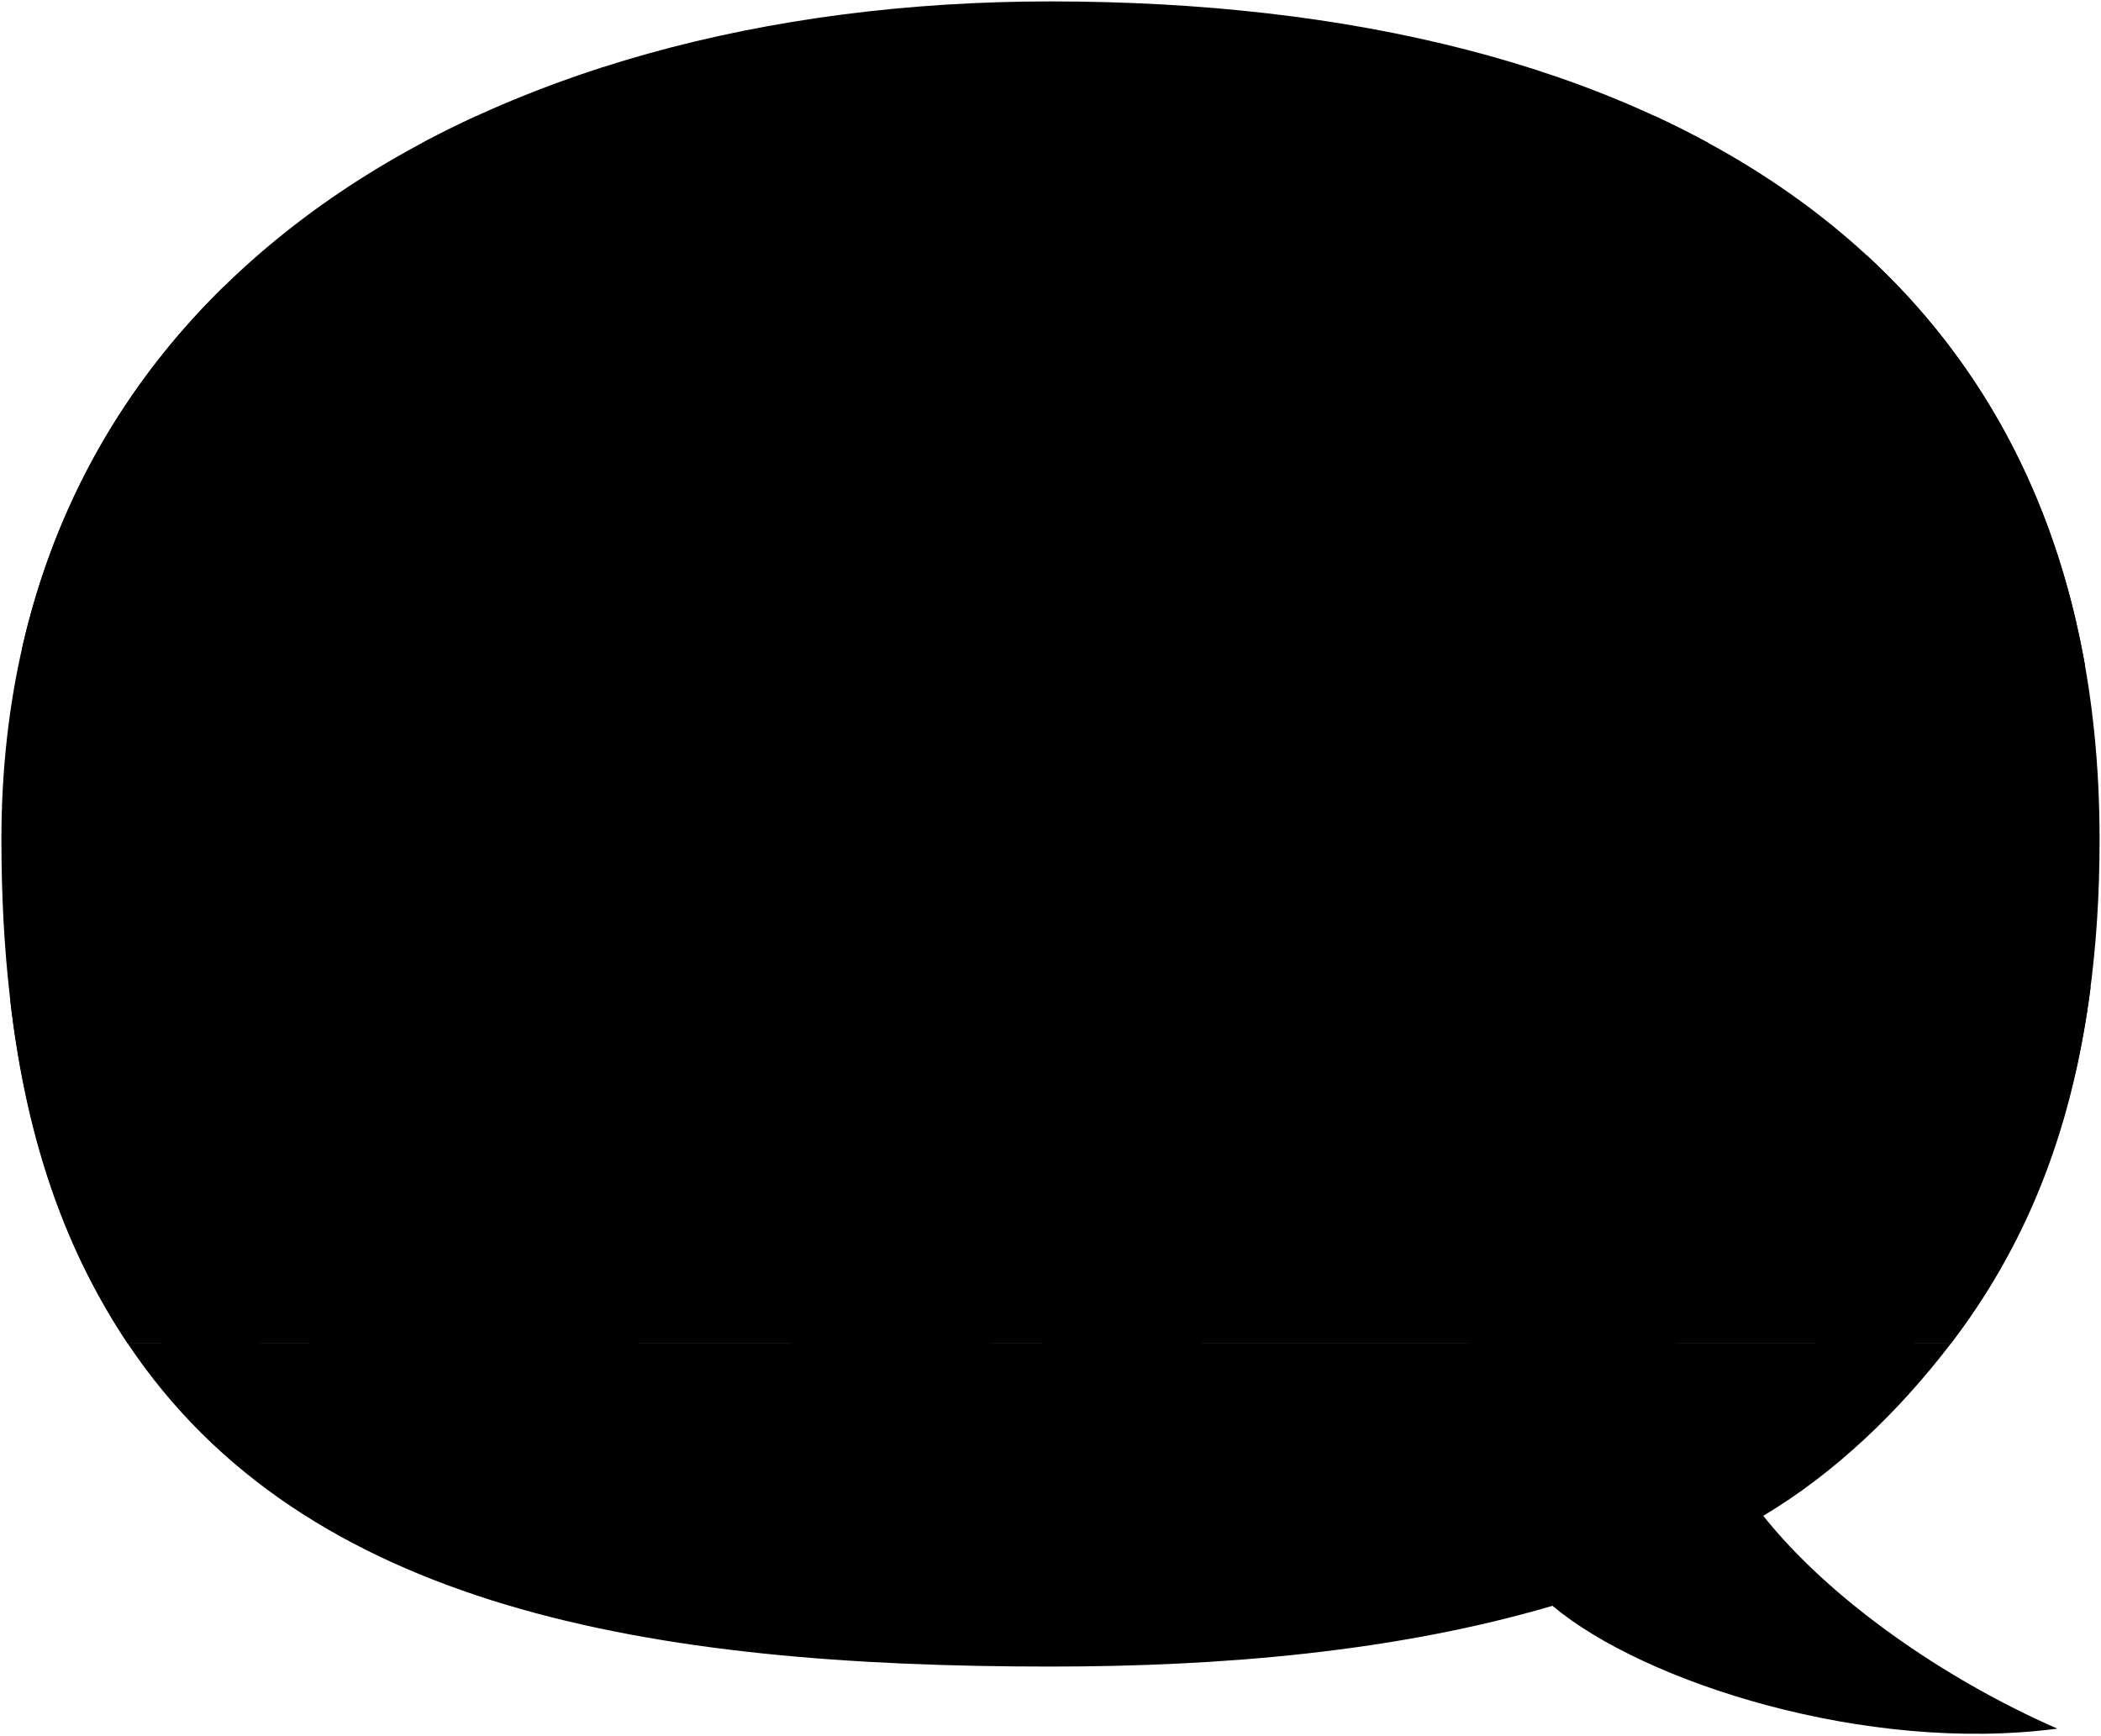
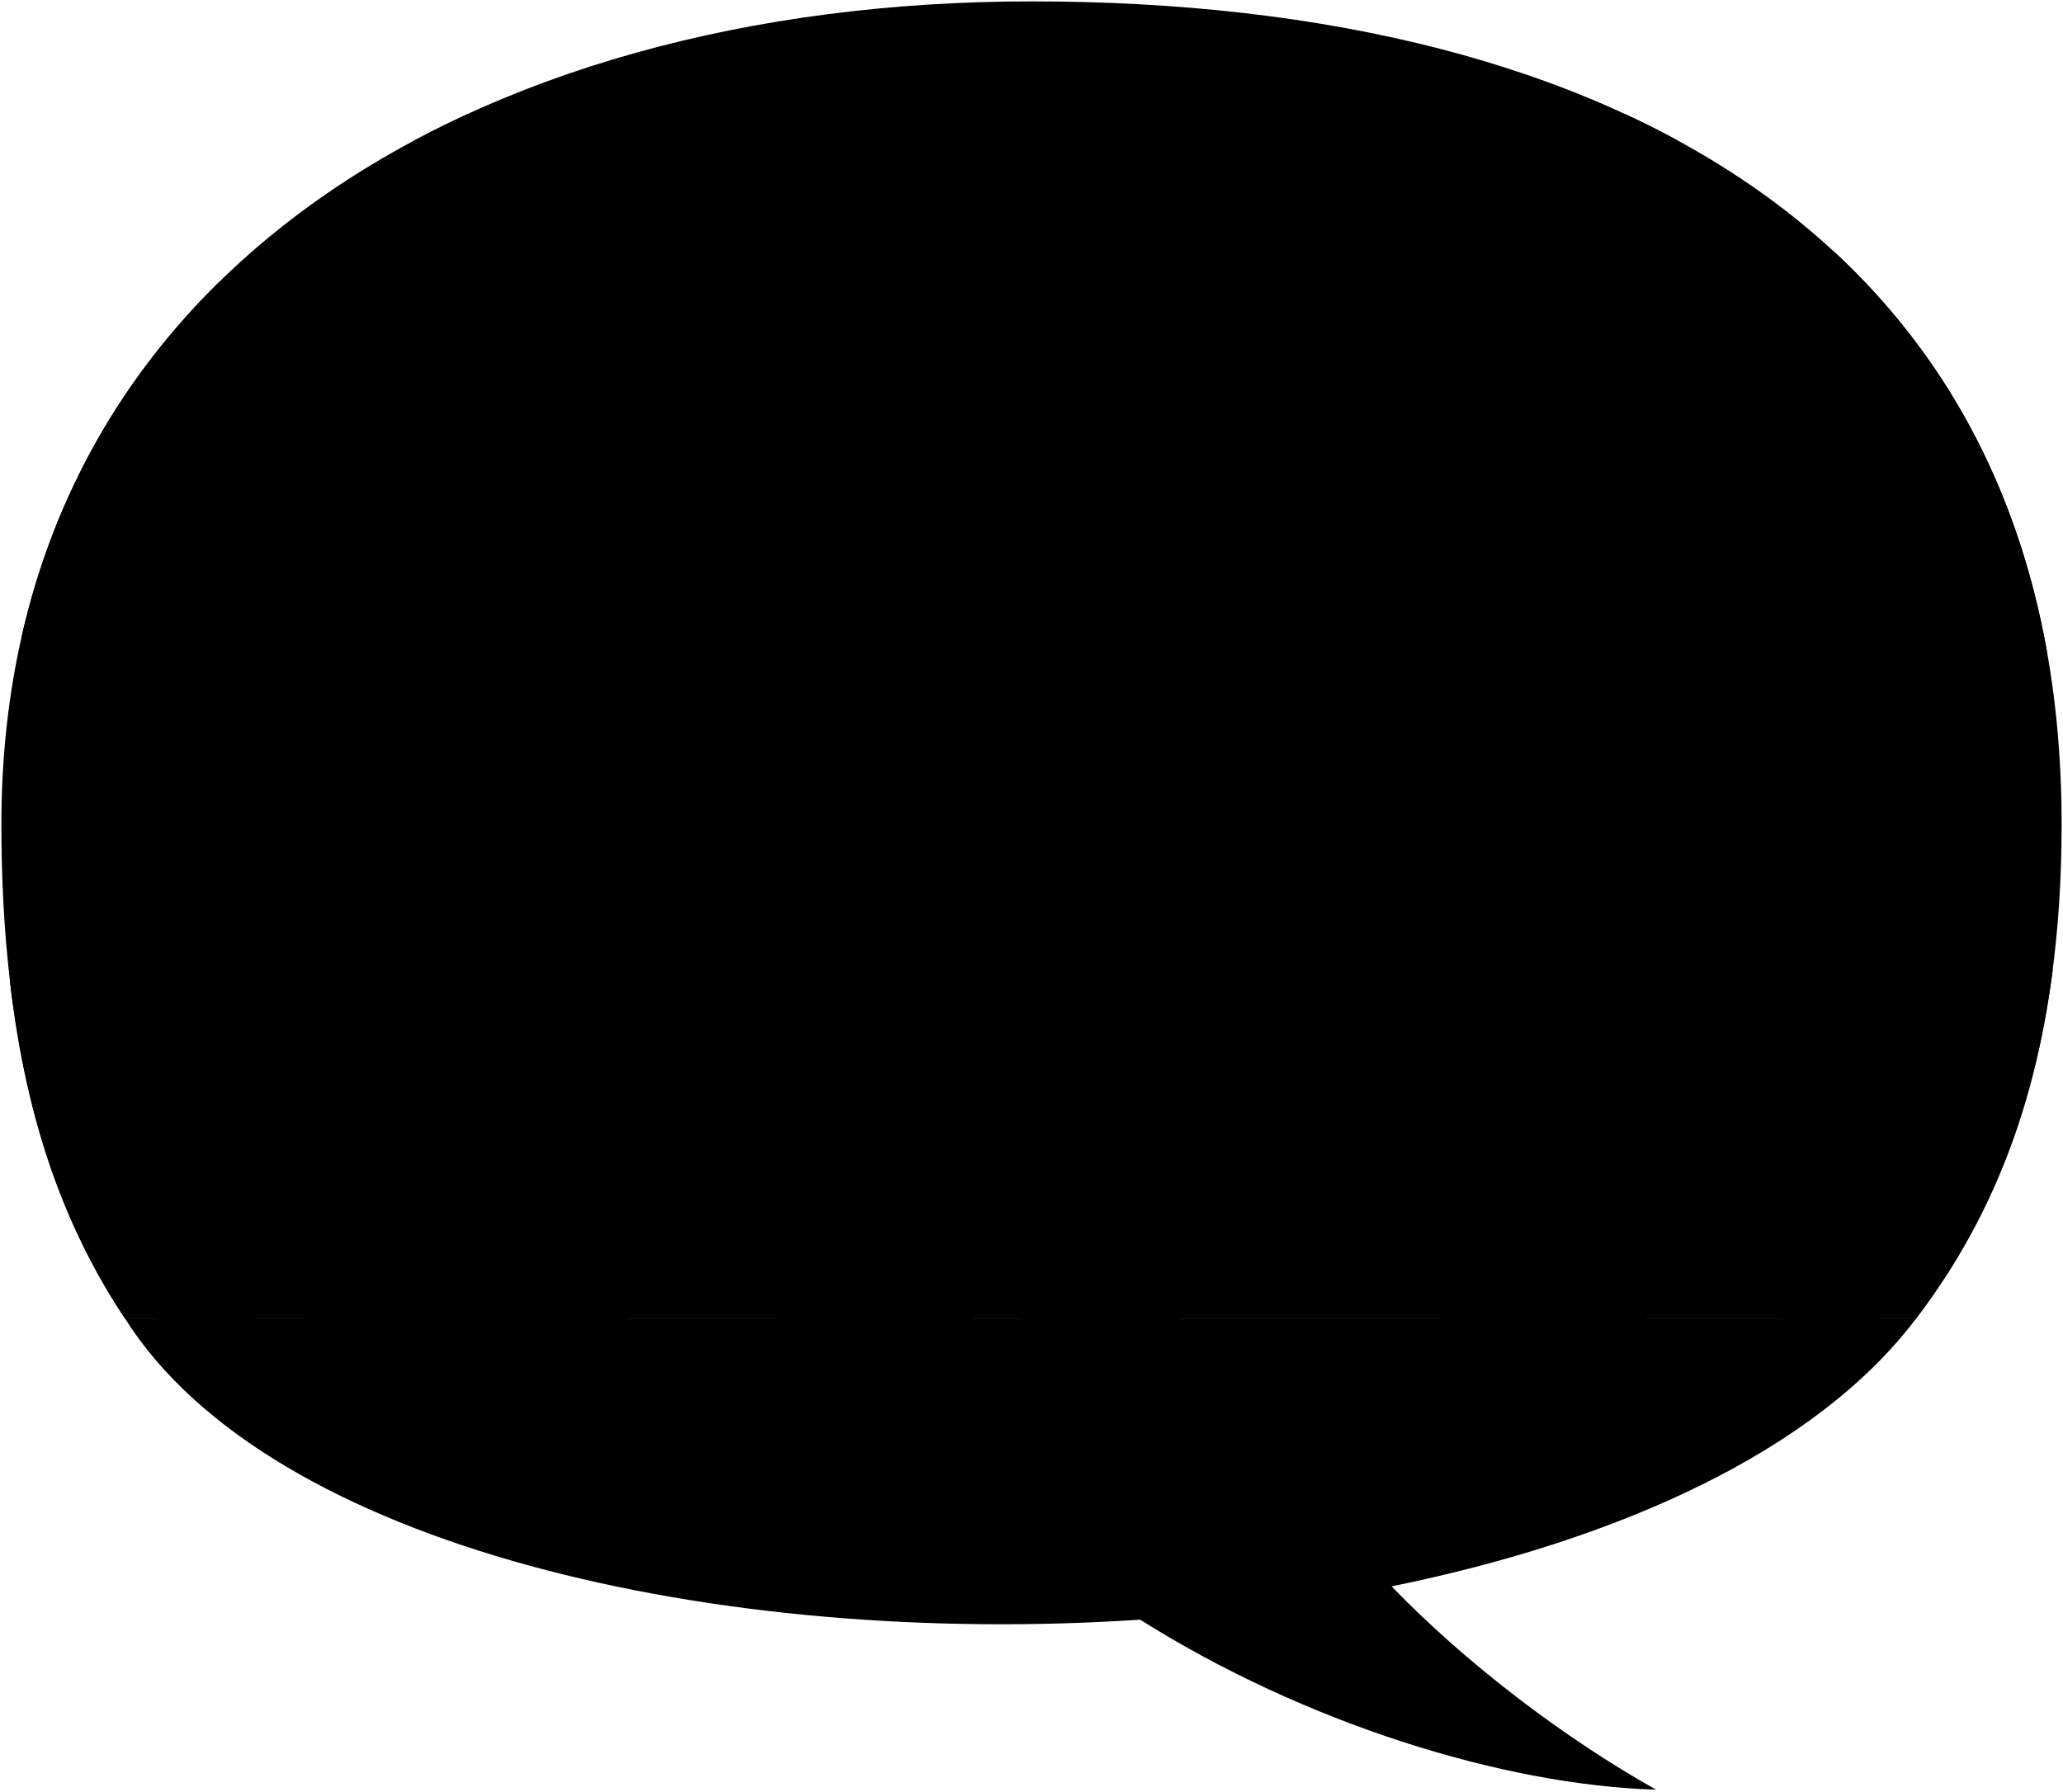
- <svg viewBox="0 0 1492.16 1232.55">
-   <path class="ground" d="M1385.66,954.2H90.63C216.7,1143.26,463,1183.8,746.08,1183.8c121.69,0,245.58-10.52,356.5-43.15,65,54.52,223,105.13,358.55,87.24-81.18-35.56-162.07-92.32-208.83-151.17C1303.43,1046.2,1348.68,1002.63,1385.66,954.2Z" />
+ <svg xmlns="http://www.w3.org/2000/svg" class="presence" viewBox="0 0 1492.16 1295.85">
+   <path class="ground" d="M1385.66,954.2H90.63c104.9,165.49,429.78,237.82,734,217.51,118.59,74.73,262.56,119.7,373.23,123-67.1-37.63-138.11-91.94-191.32-147.08C1171.73,1114,1313.57,1049.53,1385.66,954.2Z" />
  <path class="wall" d="M1491.16,596.4C1491.16,179.12,1170.92,1,746.08,1,343.67,1,1,199.26,1,596.4,1,756.22,33.46,868.49,90.63,954.2h1295C1451.52,868,1491.16,755.43,1491.16,596.4Z" />
  <path class="cutout" d="M1462.54,695.37c-18.72-80.7-26-174.76-13.82-233.58,11.1.82,21.76,4.65,32.07,10.9-21.54-121.94-75.8-218.29-154.93-291.26-18,12.12-33.21,26.33-44.54,43.61,31.39-1.27,61.29,4.56,85.75,27.67-38.8,10.14-95.83,56.48-100.38,120.16,30.32-21.77,63.16-26.54,98.38-15.25-52,15.66-76,64.43-78.39,138.89,28.22-38.31,64-57.92,111-49.46-.66,79.13-6.4,154.34-19.56,223.85-133.38-41.75-258.42-96.08-374-165.45-25,19.4-62.75,19.4-88.39-.52-70.73,56.58-140.16,102.84-207.28,131-68.73-25.15-131.79-52.8-186.77-84-18.85,15.38-51.86,14.2-70.5,1.1a3071.9,3071.9,0,0,1-340.9,127.92C95.15,601.1,88.86,524.77,95.06,453.37c33-5.42,67.29,10.39,102.06,33.14-5.45-59.79-30.12-105-80-131,45.25,4.29,86.13,24.15,123.1,57.87-4.07-67.2-37-118.14-102.06-151,25.81-6.55,53.2-2.11,81.55,8.95C206,240.73,186,217.86,158.84,203.7,89,272.1,38.87,357.82,15.59,460.89a80.75,80.75,0,0,1,29-3.31c1.57,70.1-.14,157.09-13.17,246.44q-12.07,3.35-24.16,6.57C19.18,814,48.05,890.36,90.62,954.2h1295c50.47-66.09,85.53-145.57,99.16-253Q1473.65,698.34,1462.54,695.37Z" />
  <g class="supportFront">
    <polygon points="1289.51 747.42 1334.1 973.6 1363.6 973.6 1315.95 747.42 1289.51 747.42" />
    <polygon points="184.67 747.42 140.08 973.6 110.58 973.6 158.23 747.42 184.67 747.42" />
  </g>
  <g class="supportSide">
    <polygon points="1289.51 747.42 1289.51 954.2 1334.1 973.6 1289.51 747.42" />
    <polygon points="184.67 747.42 184.67 954.2 140.08 973.6 184.67 747.42" />
  </g>
  <path class="mount" d="M299.8,101.54h913.48q-18.52-10.08-38.06-19.12H338.37Q318.66,91.48,299.8,101.54Z" />
  <g class="shutter">
    <polygon points="966.15 172.93 988.83 203.04 958.73 193.56 971.64 221.71 901.11 211.51 914.69 188.54 887.93 194.67 857.83 148.41 890.16 147.85 879.01 133.35 918.59 142.83 966.15 172.93" />
    <polygon points="493.26 140.6 525.59 132.24 515 186.31 486.57 182.97 492.7 209.73 419.12 223.1 423.02 196.9 401.28 206.94 419.67 161.78 467.62 129.45 501.62 123.32 493.26 140.6" />
  </g>
  <g class="stageLightSide">
    <path d="M462.9,101.15c8.3,18.32,15.49,31.59,26,45,6.73,11.65-2.13,30.95-21,41.86s-38.68,10.31-45.41-1.35c-7.3-15.05-16.71-29.8-28-46Z" />
    <path d="M900.17,136.85c-8.17,8.85-3.76,27,12.3,41.86s34.7,18.65,42.87,9.79C966.79,174,980.9,161,995.23,147.33L937.06,93.68C923.24,111.24,911,127.66,900.17,136.85Z" />
  </g>
  <g class="stageLightTop">
-     <ellipse cx="428.68" cy="120.91" rx="39.52" ry="24.38" transform="matrix(0.87, -0.5, 0.5, 0.87, -3.02, 230.54)" />
+     <ellipse cx="428.68" cy="120.91" rx="39.52" ry="24.38" transform="translate(-3.02 230.54) rotate(-30)" />
    <ellipse cx="966.15" cy="120.5" rx="21.8" ry="39.57" transform="translate(222.54 749) rotate(-47.31)" />
  </g>
  <path class="skinIndian" d="M868.25,614c4.17,4.64,8,24,9.09,30,13.62,14.38,27.19,26.77,36.58,31.31,12.13-7.88,22.1-19,33.08-19.17,15.36-.87,20.41,17-3.52,24.46,9,5,19.32,6.59,32.73,6.2,13.8-.71,17.2,8.57,11.68,22.87-4.73,13.48-12.58,20.41-26.28,22.85-16.15,1.73-35.47-4.07-47.54-15-8.78-7.9-6.58-8.42-17.19-15A229.42,229.42,0,0,1,862.28,676Z" />
  <path class="lizJeans" d="M864.85,701.64c8.32,15.53,8.95,45.58,9.72,79.48.58,65.76-9.72,129.23-23.44,181.83L742.49,972.1c-4.94-26.47-9.32-71.31-8.13-101.18.62-15.56-3.11-23-4.67-37.35-7.47-52.9-10.65-74.75-.7-115.1Z" />
  <path class="lizShoe" d="M852.78,956.11c16.4,6.26,29.52,13.87,38.84,25.45,7.37,9.15,2.46,23.56-8,27.8-11.17,4.24-37.38,4.24-49-.89-14.35,12.37-30.93,12.72-50.13,11.83-19-1.34-37.71-6.15-57.3-12.12l9.66-33.81c23.67-15.53,47.43-19.9,71.75-6.65C823.53,959.82,840.72,953.21,852.78,956.11Z" />
  <path class="lizShirt" d="M831.22,519.31c21,6.47,32.53,20.73,34.77,42.59,22.55,22.62,23.19,43.91,7.6,65.12-7.79,10.34-7.07,17.35-5.28,31.68,2.69,16.58,6.68,30.67,6.28,44.35-9.56,20.21-93,28.26-145.6,15.42L725.2,535.38C737.76,497.89,777.21,500.06,831.22,519.31Z" />
  <path class="hairBlackDark" d="M866,345.78c9.93,11.76,12.88,28.1,10.64,47.51a80.17,80.17,0,0,0,8.85,47c18.76,35.74-3.54,62.64-27.25,69.72-22.69,6.59-27.63,11.53-49.93,7.43C801.17,394.78,811.28,345.7,866,345.78Z" />
  <g class="skinEastAsian">
    <path d="M740.82,643.13c-.53,11-1.07,21.28,1.58,33.48,2.3,10,7.88,17.26,15.21,25.52,12.08,13.68,21,28.06,17.51,45.51-2.75,10.11-8.58,17.68-17.09,22.08l-46.82-8.09L712,641.42C719.57,646.3,729.54,646.13,740.82,643.13Z" />
    <path d="M268.39,298.94c-7.3,16.14-11.15,30.74-8.67,43a91.58,91.58,0,0,1,1.74,36c-5.37,23.65,1.55,50.16,12.77,66.17,10.68,17,28,16.65,51.41,10.12-.44,15.13-10.09,27.56-23.44,38-15,10.76-21.52,20.37-23.05,33-3.46,21.52-5.27,54.05-6.08,88.84-6.6,11.07-13.14,23.75-21.47,39.46-5.88,9.65-10.7,10.58-16.84,14.51-23.24,12.43-29,32.41-20.55,58.93,4.61,8.83,18.27,16.39,28,13.06,9.43-4.35,13.06-16.14,10.88-22.31a70.75,70.75,0,0,0,10.32-10.86l171.67,21.73c20.8-.47,30-10.82,32.05-27.17,1-13.34-.95-29.08-9-38.63-5.38-7.68-12.29-18.82-12.29-29.58.38-22.68-7.3-77.62-18.45-116-3.84-10-6-20.41-19.1-27.33-10.7-5.55-17.54-11.87-18.94-22.62-2.82-15.77-.21-30.51,2.78-47.2C383.55,314.4,341.45,280.06,268.39,298.94Z" />
  </g>
  <g class="skinIndian">
    <path d="M848.36,349.08c8.88,16.53,10.39,33.91,9.93,44.55-1,23.93,16,16,19.42,31.5,3.59,16.25-14.79,12.71-14.74,25.68-.62,18.56-8,30.77-12.81,35.95-7.07,7.6-12.48,10-22.95,12-1,6.75.49,16,4,20.58a44.57,44.57,0,0,1-22.56,19.22c-11.37-3.74-23.5-11.15-35.94-20.06-32.53-18.71-81.41-82.6-47.5-97.88C805.88,384.23,753.38,287.3,848.36,349.08Z" />
    <path d="M707.31,720.78a60.3,60.3,0,0,0,32.05-3.65c16.37-2.85,22.62,17.15,4.08,24.44-13.54,4.58-25.83-.83-36.88-7.5Z" />
    <path d="M708.65,747.2c22,14.17,38.61,19.79,50.59,7.67,6.91,7.74,2.66,20.92-6.84,25.24-17.29,6.46-32.5-6.87-46-19.58Z" />
  </g>
  <g class="stephanieShoe">
    <path d="M451.58,955c12.77,12.4,20,27.45,20.9,45.5.63,10-4.68,16.67-14.75,20.28-32.46,11.19-70,14.72-85.77,10.55-10.28-1.93-19.91-4.82-21.84-13.81-2.25-13.81,4.17-19,11.88-25,9.31-7.59,15.08-14.81,18.88-21.49Z" />
    <path d="M283.73,962.35c9.54,12.57,13.4,25.92,9.23,44.88-3.21,8.66-7.07,10.26-16,12.29-32.83,7.6-64.48,7.08-93.45-5.53-9.06-4.85-12.41-10.89-12.3-16.6.67-13,8.7-22,20.58-24.86,15.73-3.85,30.51-7.71,42.75-17.56Z" />
  </g>
  <g class="stephanieDress">
    <path d="M435.32,549.39c-2.34,2.72-6.78,4.6-12.6,5.93-25,5.74-57.12,8.65-93.15,10-16.48,1.91-36.79,3.06-59-1.54-5.72,7.58-5.32,12.93-9.05,22.61s-8.3,13.41-9,20.32c10.35,13.42,60.56,20.32,86.63,3.45,38.71,3.84,86.48,1.65,96.16-16.44,12-2.75,18.4-7.62,18.83-14.71-3.09-7.24-4.86-7-9.17-13.64S441.71,556.41,435.32,549.39Z" />
    <path d="M413,642.14c-41.72,13.5-81.31,15.35-115.15,6.13-5.06,7.91-12.8,17.3-21.8,27.39-4.76,4.5-7.48,9.22-7.36,14.26-1.23,6.19-.85,11.18-5.24,17-3.12,34.1-6.24,81.43-14.69,116.76-12.19,43.77-29,81-50,111.21,8.71,17,44,34.49,70.37,33.11,22.14-1.12,49.72,1.07,73.58,5.52,38.41,5.83,73.82,7,97.69-9.77,17.71-12.91,30-25,44.4-32.83,9.38-4.69,16.27-11.56,18.87-19.49a267.58,267.58,0,0,0-23.24-31.78c-19.08-22.52-28.71-41.29-38.46-75.36-6.88-20-7.82-59.71-6.26-86.59C436.68,685.16,430.87,662.36,413,642.14Z" />
  </g>
  <path class="bennettJeans" d="M712.92,703.72c-.69,50.13-.81,83.1-3.84,129.16-2.35,40.68-3.69,80.3-5.38,132.46l-60.85,20.17c-1,.34-79.75-6.72-79.75-6.72-4.23-79.42-3.66-168.38-7.65-182.89-6.06-20.17-8.07-35.3-7.4-54.46C559.11,671.1,636,688.26,712.92,703.72Z" />
  <path class="bennettShoe" d="M666.39,1013.08c21.77,7.88,43,9.41,66.22,2.69,15.47-4,22.53-15.13,19.5-27.57-3.69-14.46-13.78-23.87-28.24-26.9q-35.32-6.88-65.22,9.75c-12.64-9.33-26.87-13.9-43.36-14.12-23.2.34-50.1,6.39-57.83,13.45-8.4,8.41-10.22,28.54-4.37,38.33,8.41,11.09,37.27,16.56,57.83,16.81C635.46,1025.52,653,1021.07,666.39,1013.08Z" />
  <path class="bennettSleeves" d="M683.14,473.32c14.28,2.15,28.35,10.63,40.06,28,11.19,16.27,16,40.66,17.62,70.19,1,21.79,4.72,42.09,10.29,65.13-4.2,7.86-29.68,12.29-39.14,4.81l-139.24-7.7c-17.08,13.4-49,10.75-60.08-2.77,5.1-27.93,16.85-53.86,22.22-78.07,2.71-12,5.9-24,14.36-37.33,9.61-17.33,30.44-31.81,61.53-43.46C632.91,464.51,657,465.11,683.14,473.32Z" />
  <path class="shirtWhite" d="M673,501.38c10.78,19.38,24.23,34.4,41.07,43.92,3.56,34.34,4.13,140.58.56,156.61-25.53,16.63-104.11,19.89-150.2,2.79-.69-22.17-2-43.75-4.11-64.58a27,27,0,0,0,6-2.44,364.77,364.77,0,0,1,13.59-85.87c24.16-7.56,40-25.56,48.83-49.74C642.12,506.61,659.4,505.51,673,501.38Z" />
  <path class="skinBlack" d="M1034.74,661.86c-18.66,26.54-28.68,51.08-6.24,72.06Z" />
  <path class="khariPants" d="M1204.59,748.84q4.83,114.39-18.66,232.86L1046.36,975c-13.11-75.32-19.12-120.18-22.41-201.15-2.73-46,6-115.43,16.44-157.85C1143.53,560.51,1195.49,610.52,1204.59,748.84Z" />
  <path class="khariShoe" d="M1179.59,973c6.93,2.31,12.71,5.2,16.46,15.31,2,6.35,2,17.9-4.33,22.23-17.62,12.71-58.17,20.94-89.81,17.9-16.58-2.16-23.74-5.52-28.39-12.7-21,4.33-49.93,5.26-70.65-.29-9.53-3.18-14.15-6.93-13.28-14.73,4.44-25,19.92-36.09,46.2-39.27,32-4,44,4.2,67.65,12.21C1125.41,963.39,1160.24,967,1179.59,973Z" />
  <g class="clothesOverlapLine">
    <path d="M1073.52,1015.75c-3.42-15.24,12.08-34.81,29.92-42.08-17.86-71.39-21-186.1-23.38-289.18" />
    <path d="M824.39,753.14c-1.94,67.85-9.12,138.51-22.09,212.27" />
    <path d="M644.48,781.55c1.55,44.16,2.36,116-.79,181.49" />
    <path d="M329.57,565.32c3.32,5.36,3.79,12.36,4.91,21s4,12,4.68,23.85" />
    <path d="M422.72,555.32c3.32,5.31,2,9,5.07,18.23s5.27,8.29,7.53,20.17" />
    <line x1="579.93" y1="551.81" x2="583.1" y2="535.91" />
    <line x1="714.11" y1="545.3" x2="713.47" y2="533.45" />
    <path d="M658.65,971.05c9.45,10.42,16.68,33.67,7.74,42" />
    <path d="M808.58,967.72c20.23,9.09,35.83,25.63,26,40.75" />
  </g>
  <path class="skinBlack" d="M1198.18,301.56c1.1,20.24-3.83,34.95-20.43,39-6,8.33-8.66,22.66-10.62,38.3a167.85,167.85,0,0,0,3,44.22c27.18,9.39,45,26.52,51.09,53.38a281.32,281.32,0,0,1,14.49,76.25c1.85,20,1.06,38.9-3,56.43q-8.87,31-15.25,61c-1.87,10.38-1.64,18.7,3.57,24.41,10.3,10.16,11.18,26.79,8.1,42.93-3.76,8.4-14.85,14.15-20.86,20.16-7.22,8-12.92,7.16-23.6,5.53-7.26-1.82-12.89-5.53-15.25-12.2-4.58-18.9-3-38.55,3-58.71a222.1,222.1,0,0,0,8.39-29l-68.63-30.5c-16.53,3.5-34.23,2.07-52.62-2.29-23.63-76.06-9.95-188.1,25.92-207.33,7.92-5.34,10-8.62,10-14.87-18.34-1.61-30.16-7.24-42.91-18.79-13.49-13.09-23.14-32.26-22.5-52.58.63-15.56,2.9-26.55-.42-41-4.43-20.33-5.45-39.51-2.82-57.47C1102.18,188.42,1159.16,209.94,1198.18,301.56Z" />
  <g class="khariVest">
    <path d="M1088.59,416.23C1069,425.85,1054.3,440,1047,461.14c-17.62,57.07-19.42,121.16-12.59,185.49,7.78,7.56,17.85,11,29.38,11.75-3.26-66.51-2.76-128.51,5.45-181.3C1072,457.39,1078.92,437,1088.59,416.23Z" />
    <path d="M1170.42,417.49c-24.71,15.85-41.54,34.41-49.94,67.57-15.11,59.59-14.69,115.4-6.71,179.61a108.27,108.27,0,0,0,67.09-1.42c5.09-24.6,4.67-46.42,7.19-75-10.91-33.15-21.4-61.27-17.21-94.42,5-33.57,17.49-55.76,36.51-52.46C1198.54,431.76,1185.07,424.31,1170.42,417.49Z" />
  </g>
  <g class="skinEastAsian">
    <path d="M683.14,473.51c.07,1.36.17,2.8.29,4.35,2.82,12.31-66.14,19.29-69.07-6,2.62-4.87,4.72-9.79,5.35-15.7a69.62,69.62,0,0,1-27.82-30.89c-6-13.56-6.71-29.55-4.17-44.77,2.7-14.32,1.65-26.61,1.7-41.77C634.29,183,830.72,364.44,736,411.29,736,411.29,702.12,459.16,683.14,473.51Z" />
    <path d="M556.12,641.22c6.07,19.67,6.6,49.28,11.45,62.13,15.27,2.67,34.61,12.68,39.81,23.49,2.69,10-1.11,15.37-7.77,14.74-5.43-.74-10.22-3.54-15.05-5.39a101.93,101.93,0,0,0-27.51,35.22c-7.79-13.61-12-28.17-11.5-43.93-7.72-23.15-23.25-53.39-26.54-68.71a33.82,33.82,0,0,1,1.63-21.51C529.9,642.24,543.53,644,556.12,641.22Z" />
  </g>
  <path class="mouthBlob" d="M851.24,456.46c-11.51,1-18.92-.28-35.94-2.57,5.91,7.3,14.19,14.44,20.08,14.93C844.83,469.6,840,457.65,851.24,456.46Z" />
  <g class="eyeBlob">
    <ellipse cx="668.17" cy="367.91" rx="12.94" ry="6.47" transform="translate(213.4 980.28) rotate(-82.24)" />
    <ellipse cx="618.16" cy="362.28" rx="12.94" ry="6.47" transform="translate(175.73 925.86) rotate(-82.24)" />
    <path d="M1043.87,294.88a25,25,0,0,0,.21,3.81c.92,7.09,4.54,12.46,8.08,12s5.67-6.58,4.75-13.67a24.35,24.35,0,0,0-.69-3.44Z" />
    <path d="M1087.75,293.75a26.53,26.53,0,0,0,.26,3.81c1,7.07,4.72,12.39,8.26,11.88s5.58-6.66,4.55-13.73a25.48,25.48,0,0,0-.74-3.44Z" />
  </g>
  <g class="skinOverlapLine">
    <path d="M1177.75,340.53c-4.83.34-7.87-.33-9.56-2.36" />
    <path d="M1095.53,408.26c19.28,1,44.32-14.52,56.44-36.63" />
    <path d="M759.24,754.87a40.76,40.76,0,0,0,7.29-12.76" />
    <path d="M683,458.06c-22.83,9.63-42.7,10.14-63.24-1.88" />
    <path d="M419,532.25a66.24,66.24,0,0,1,1.82,22.83" />
    <path d="M324.24,535c0,10-.92,21.92-3.66,30.75" />
    <path d="M417.73,606.25c.38,11.87-.92,28-4.72,35.89" />
    <path d="M297.86,648.27c8.87-10.79,15.39-20.87,18.16-29.84" />
    <path d="M253.14,717.76a22.71,22.71,0,0,1-9.3,4.81" />
    <path d="M753.14,453.5a14.79,14.79,0,0,0,9.53-.46" />
    <path d="M327.69,395.16c-4.2,2.74-8.44,4.33-12.78,3.72" />
    <path d="M827.21,498.73a49.09,49.09,0,0,1-22.23-2.6" />
    <line x1="325.64" y1="454.18" x2="325.62" y2="440.38" />
  </g>
  <g class="skinDisplayLine">
    <path d="M848.14,401.2a25.4,25.4,0,0,0-27.86,4.94" />
    <path d="M1101.52,369.13a162,162,0,0,0-20.43.39" />
    <line x1="1043.19" y1="295.18" x2="1069.2" y2="292.25" />
    <line x1="1087" y1="293.18" x2="1116.5" y2="289.42" />
    <path d="M1066.62,322.45c-16.22,6.95-5.1,25.72,9.73,19.23" />
    <path d="M691.34,361.14c-6.58-5.54-17.6-8.34-28.26-7.41" />
    <path d="M642.46,354c-7-4.89-17.14-6.26-28-5.79" />
    <path d="M635.25,383c-16.55.45-19.68,21.25-.23,22.59" />
    <path d="M657.84,431.76c-5.85-.41-11.46-.86-16.78-1.34" />
  </g>
  <g class="hairBlack">
    <path d="M789.6,517.14c8.71-6.72,9-18.1-2.94-21.8-16.68-5-28.82-20-33.52-41.84-9.69-4.7-17.54-11-19.92-24.72-1.32-10.85,6.31-18,16.64-15.85,6.88,1.59,9.43,9.46,16.45,9.76-2.81-13.27-1.09-18.94,2.56-32.49,25.12-11.88,44.79-28.48,53.1-50.06,12.6,12.85,23.45,15.76,40.66,15,12.18-1.32,18.79-12.7,9.53-19.32-15.1-10.63-14.33-16.79-21.44-25.15-11.49-16.25-48.5-32.05-82.6-26.59-9-27.59-28.67-42.83-56.6-50.53,3.13-16.94,12.71-28.26,27.26-38.84C720.19,201.78,703,212.1,694,228.27c-8.08-14.84-15.94-24.83-29.21-28.89,8.85,7.35,13.69,16.58,13.21,28.3-26.65,1.9-52.42,7.68-73.1,23.1-34.19,24.34-43.13,62.56-29.87,94.93,28.35-12.33,44.38-25.28,55.79-53.33,14.22,30,44.75,46,82.1,56.32,4.72,5.39,6.44,13.06,7.27,21.41l10.5,3.23c10-12.49,24.12-7.36,22.65,7.79-1.71,10.5-6.25,22-14.9,28.58-5.13,4.39-9.64,6.21-14.78,3.37-10.06,20.73-23.21,35.88-40.66,45-.53,4.21-.11,10.28.44,15.44,25.73,6.07,43.31,23.14,50.88,53.71C754.12,530,772.48,526.3,789.6,517.14Z" />
    <path d="M1120.19,234.85c-34.13,7.54-70.75,10.23-93.31,3.6.71-22.6,10.46-37.39,25.24-46,26.55-15.6,61.83-25.68,105.18-9.22,44.38,18.51,62.16,71.24,40.88,118.31-4.6-13.47-19.72-14.14-27.78-3.06l-10.09-2.35c2.86-10.47-3.69-21.5-15.33-29.3C1134.18,259.07,1126.18,248.1,1120.19,234.85Z" />
    <path d="M280.63,302.6c-11.3,4.89-27.15,5.35-34.81-.86-7.25-6.41-4.58-19.41,4.52-24.28,9.27-4.78,13.93-9.68,20.71-17.21C288.31,241.71,304,236,346.78,231c50.81-6.22,99,19.88,105.15,76.47,2.68,21.8,7.27,40.53,19.74,49.29,23.09,15.72,5.5,37.89-10.16,41.21-6.9,27.66-42.84,37.22-80.18,35-24.61-2-39.52-14.24-53.64-37.83,13-9.29,17.56-28.79,9.6-39.52-8-10.12-20.34-9.92-25.69-1.51-2.68,6.5-5.3,7.51-8.75,10-1.86-10.29-6.8-17.84-13-24.28C279.61,327.89,278,316.51,280.63,302.6Z" />
  </g>
  <g class="hairOverlapLine">
    <path d="M712.87,348.7c6.29,1.35,11.39,1.84,15.15,1.38" />
    <path d="M768.87,390.2c-7,1.31-13.13,1.48-17.91-.3" />
    <path d="M753.29,381.13c21-30.68,26.41-63,14.83-97.09" />
  </g>
</svg>
